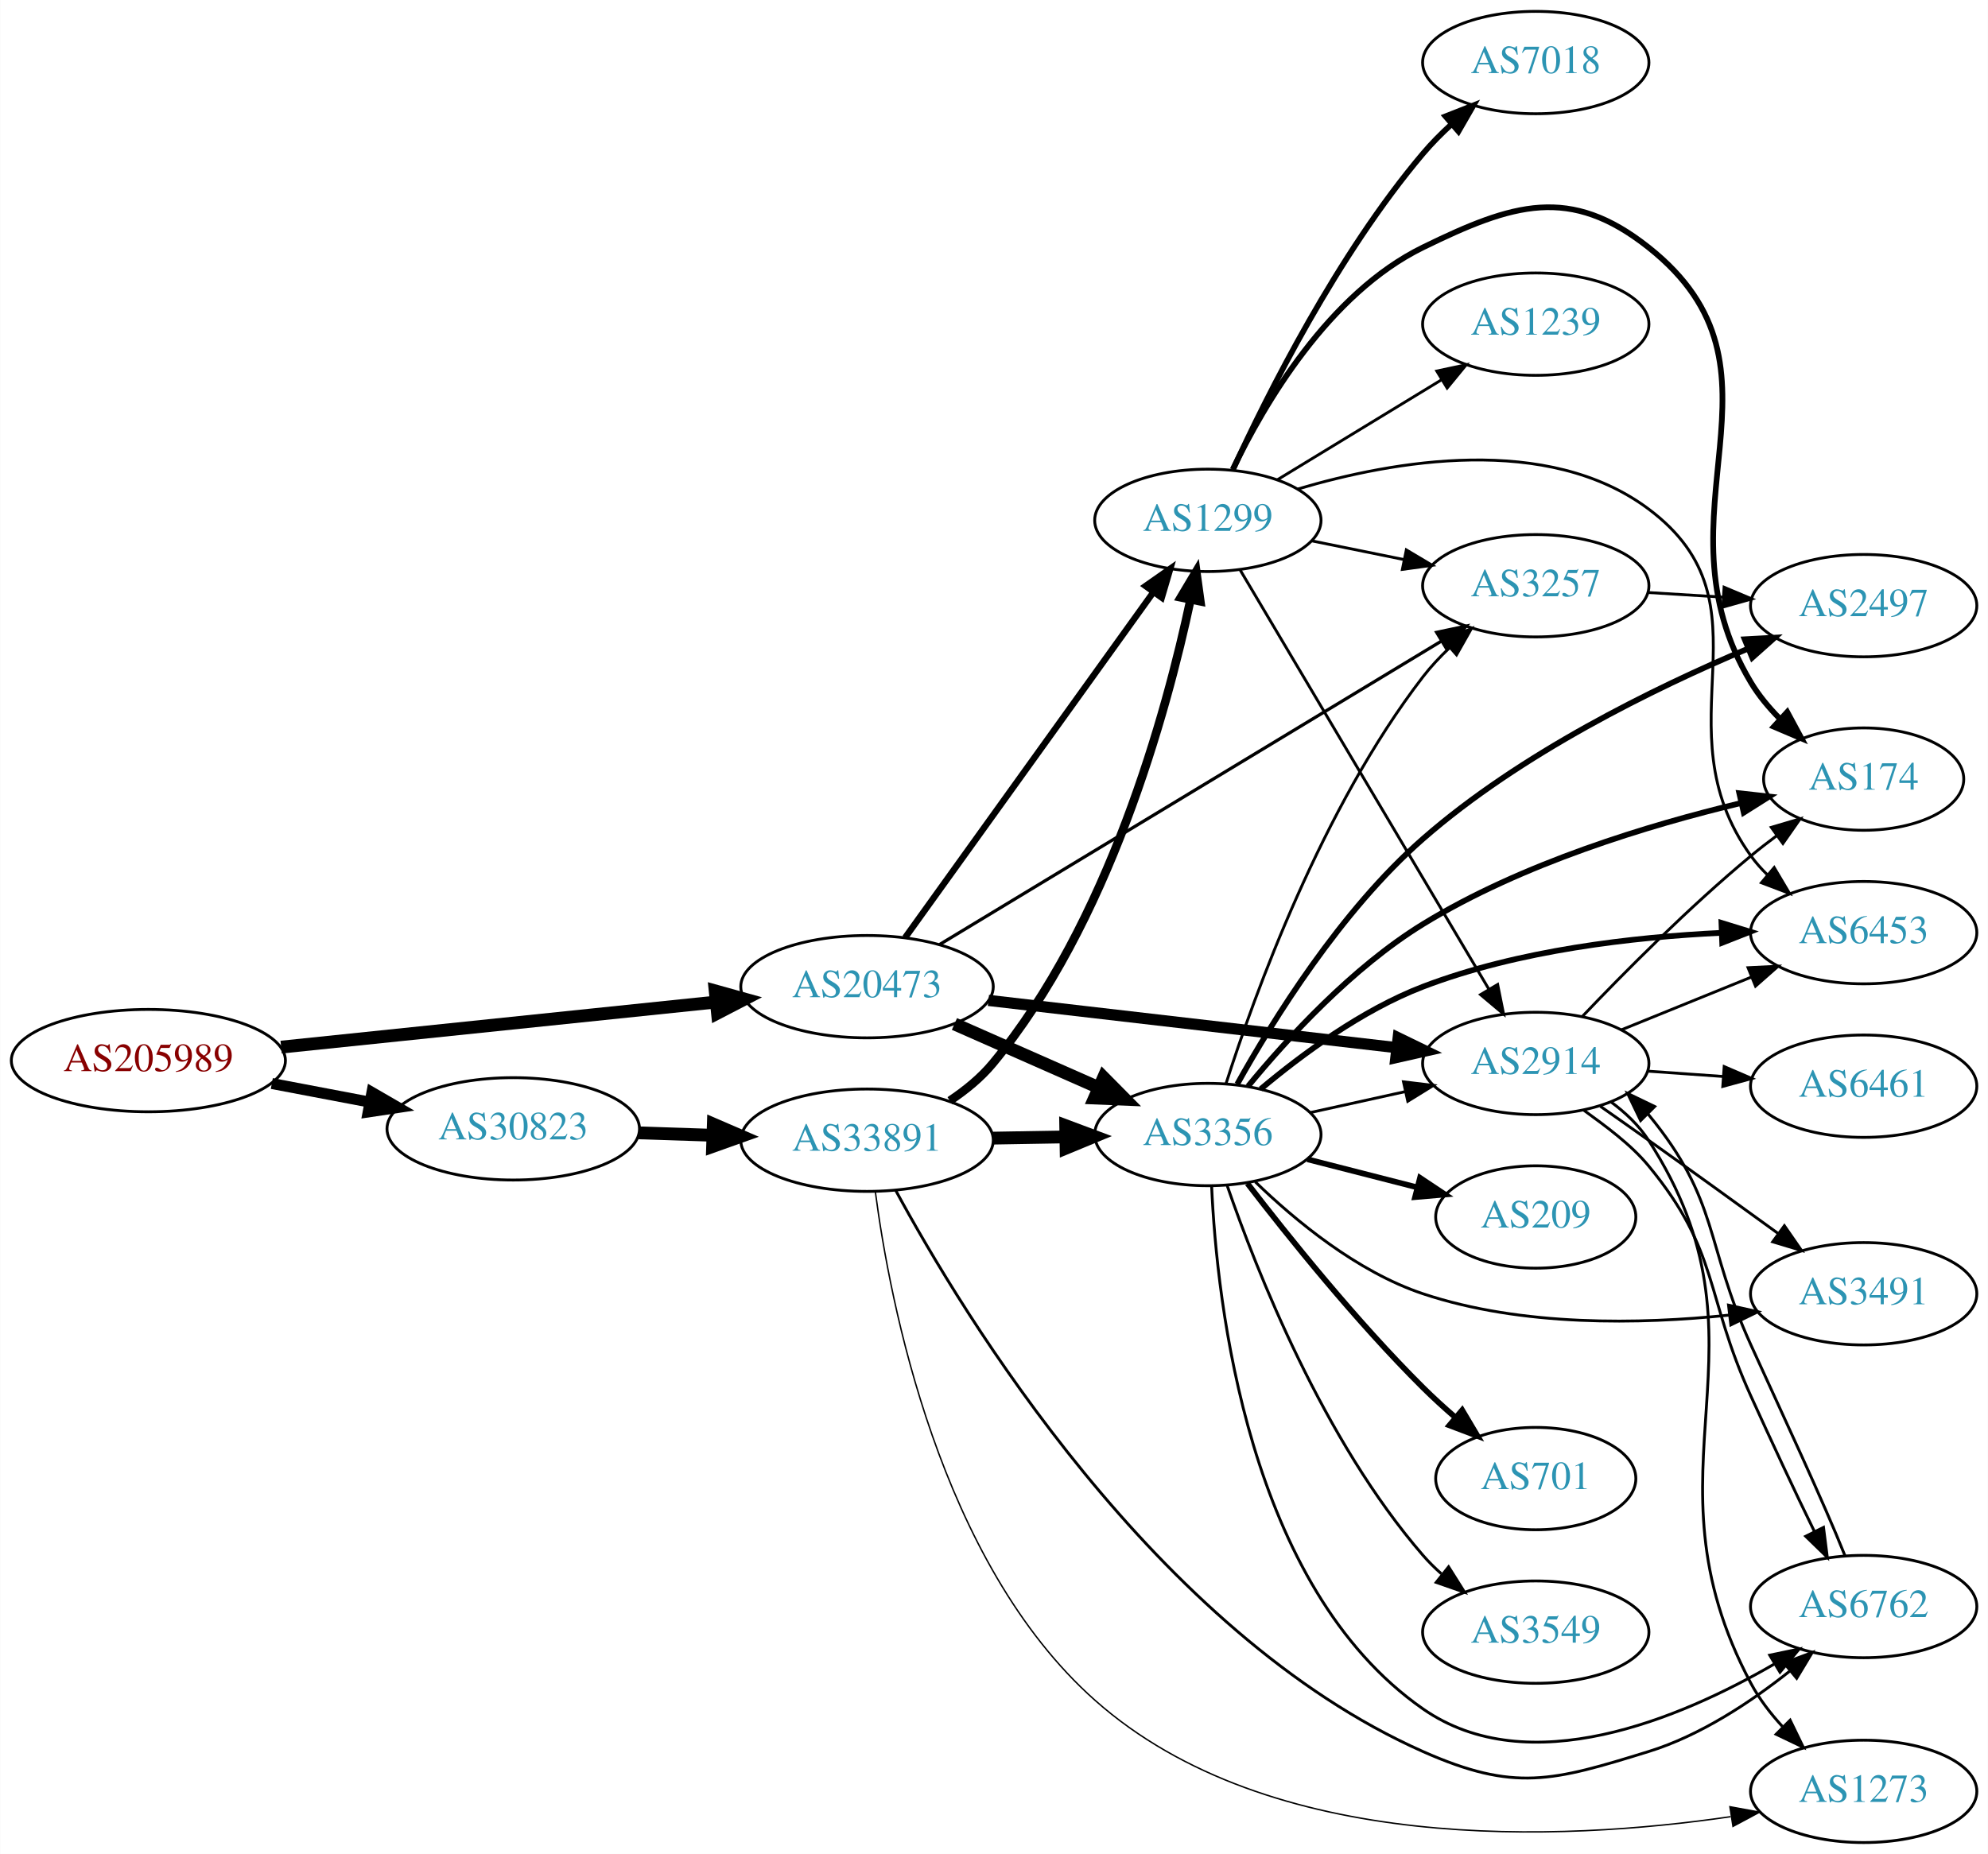
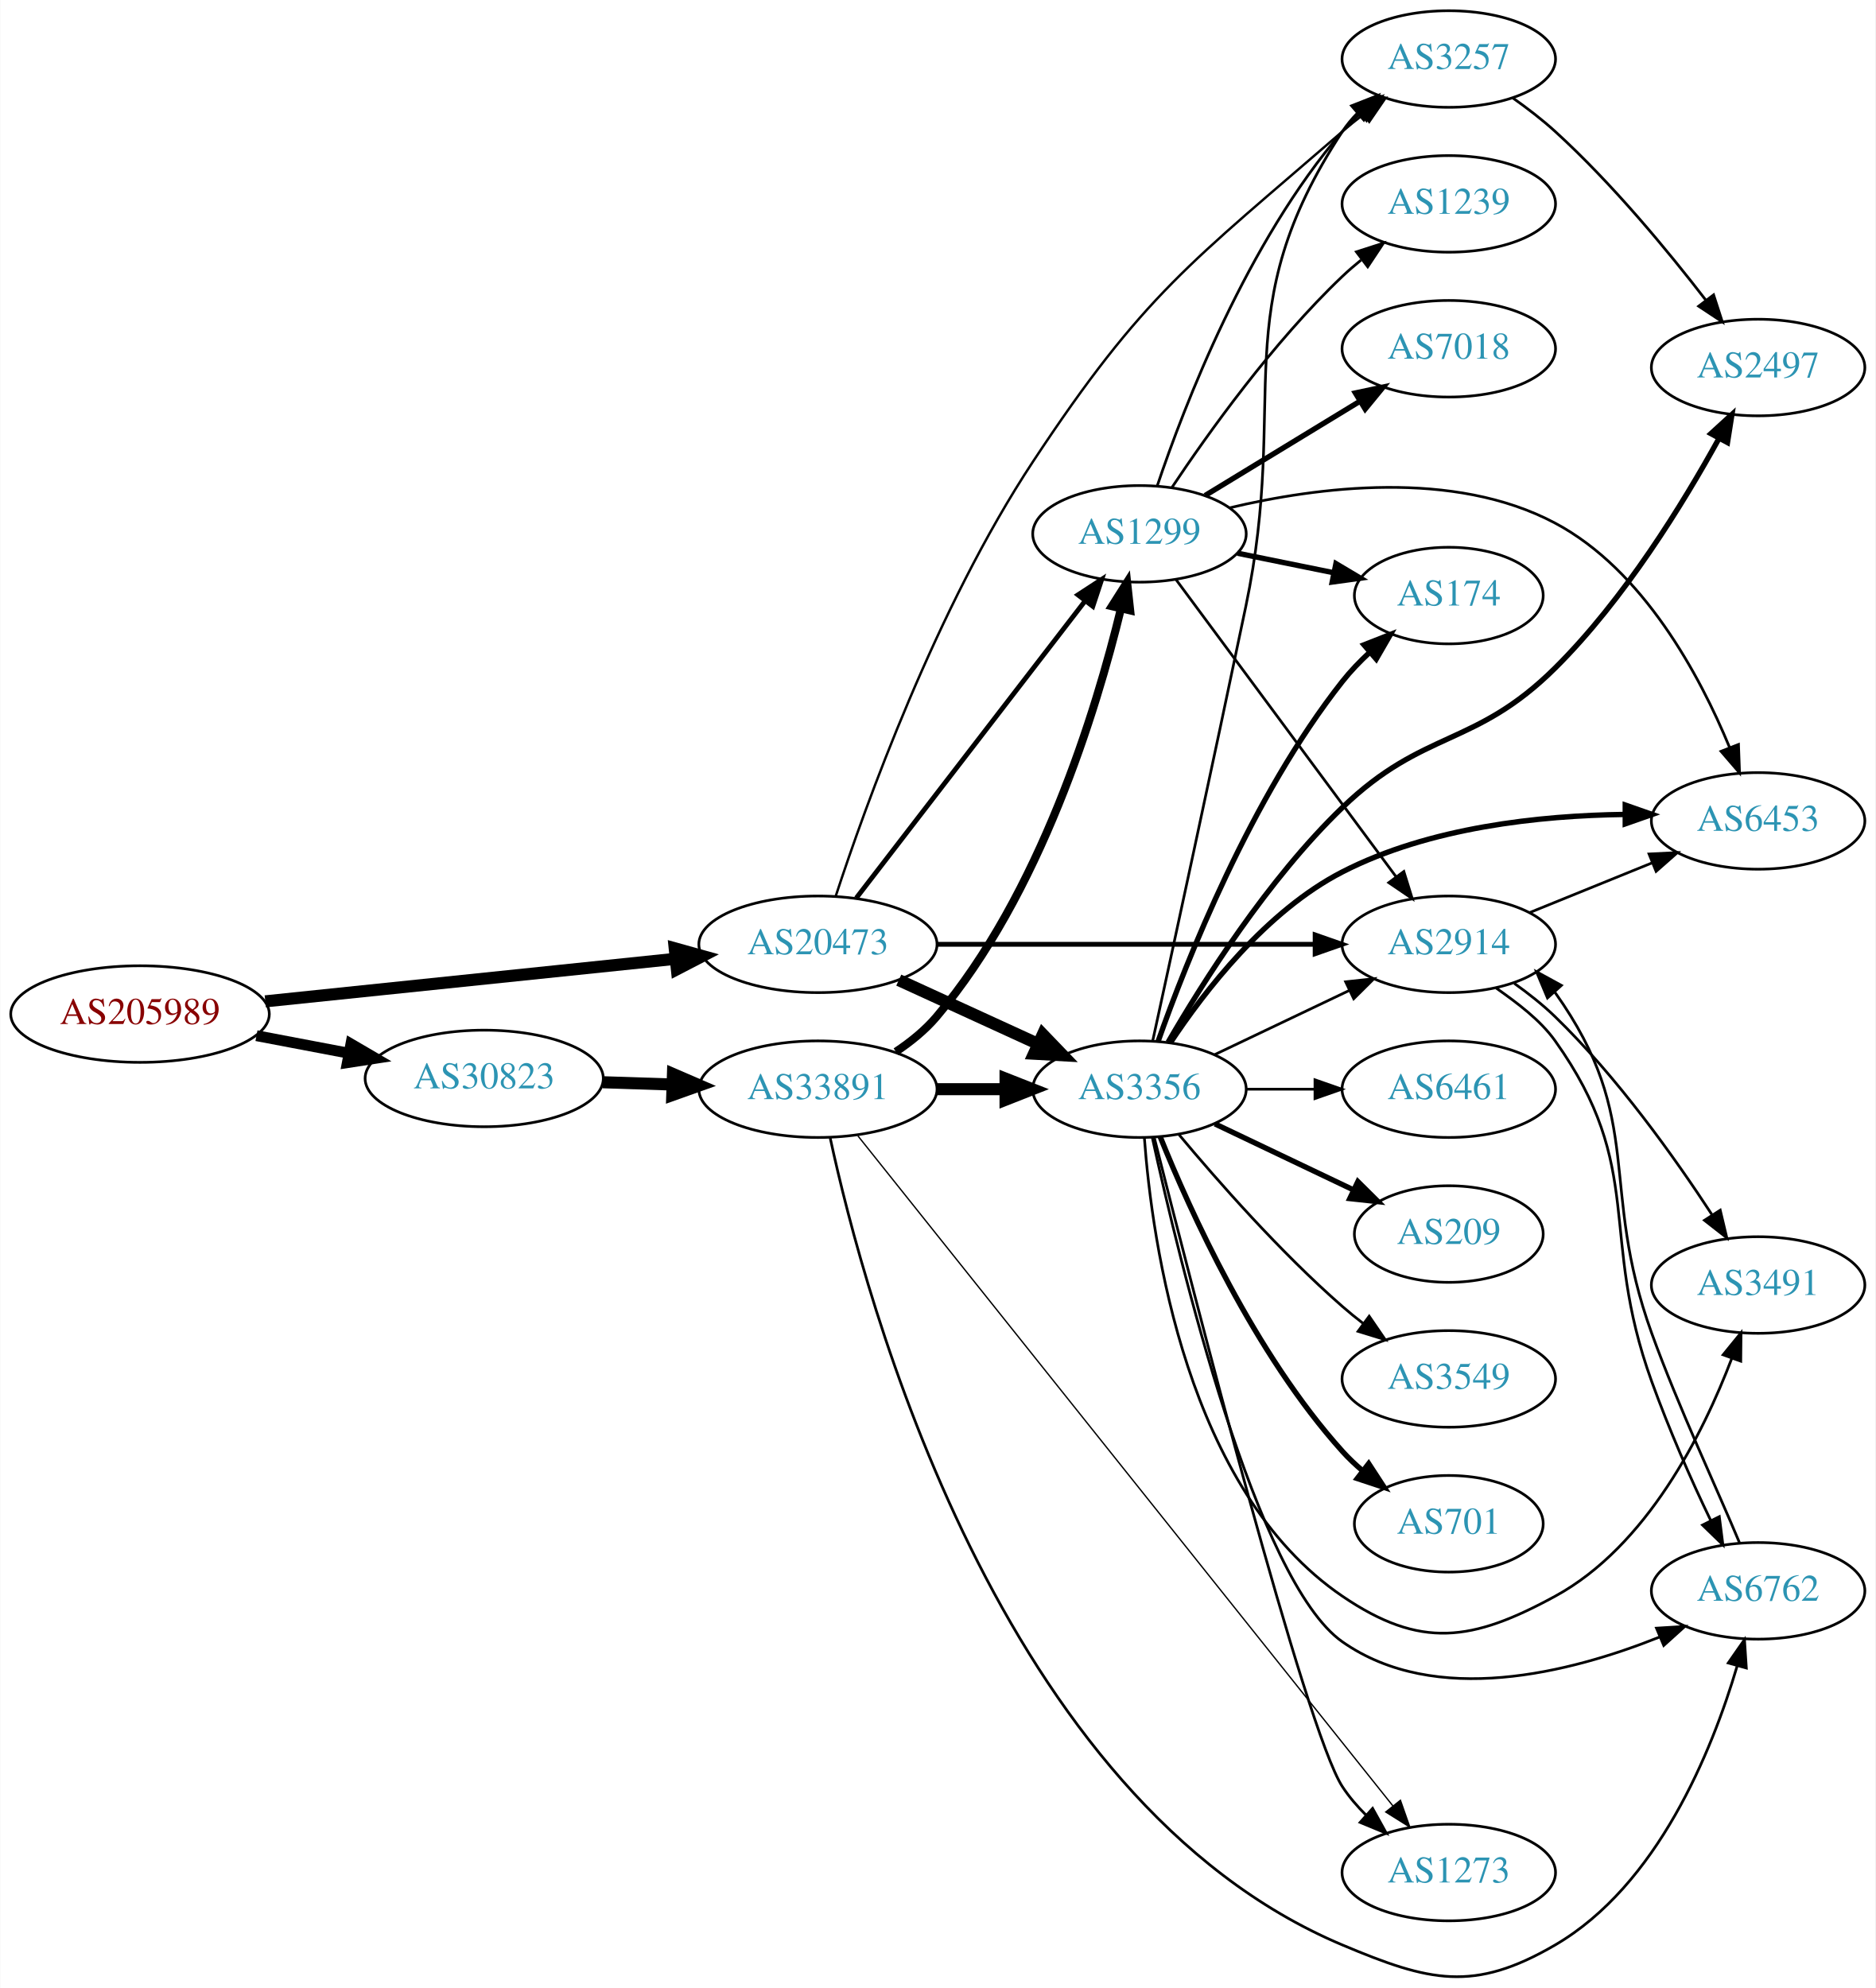
- <svg xmlns="http://www.w3.org/2000/svg" xmlns:xlink="http://www.w3.org/1999/xlink" width="699pt" height="652pt" viewBox="0.00 0.00 698.85 652.00">
-   <g id="graph0" class="graph" transform="scale(1 1) rotate(0) translate(4 648)">
-     <polygon fill="white" stroke="none" points="-4,4 -4,-648 694.855,-648 694.855,4 -4,4" />
+ <svg xmlns="http://www.w3.org/2000/svg" xmlns:xlink="http://www.w3.org/1999/xlink" width="699pt" height="741pt" viewBox="0.00 0.00 698.85 741.04">
+   <g id="graph0" class="graph" transform="scale(1 1) rotate(0) translate(4 737.042)">
+     <polygon fill="white" stroke="none" points="-4,4 -4,-737.042 694.855,-737.042 694.855,4 -4,4" />
    <g id="node1" class="node">
      <g id="a_node1">
        <a xlink:href="/asn/205989" xlink:title="AS205989 ~ RELAXT [AT]">
-           <ellipse fill="#ffffff" stroke="black" cx="48.096" cy="-275" rx="48.192" ry="18" />
-           <text text-anchor="middle" x="48.096" y="-271.3" font-family="Times,serif" font-size="14.00" fill="#880000">AS205989</text>
+           <ellipse fill="#ffffff" stroke="black" cx="48.096" cy="-359.042" rx="48.192" ry="18" />
+           <text text-anchor="middle" x="48.096" y="-355.342" font-family="Times,serif" font-size="14.00" fill="#880000">AS205989</text>
        </a>
      </g>
    </g>
    <g id="node2" class="node">
      <g id="a_node2">
        <a xlink:href="/asn/20473" xlink:title="AS20473 ~ Choopa, LLC [US]">
-           <ellipse fill="#ffffff" stroke="black" cx="300.78" cy="-301" rx="44.393" ry="18" />
-           <text text-anchor="middle" x="300.78" y="-297.3" font-family="Times,serif" font-size="14.00" fill="#2c94b3">AS20473</text>
+           <ellipse fill="#ffffff" stroke="black" cx="300.78" cy="-385.042" rx="44.393" ry="18" />
+           <text text-anchor="middle" x="300.78" y="-381.342" font-family="Times,serif" font-size="14.00" fill="#2c94b3">AS20473</text>
        </a>
      </g>
    </g>
    <g id="edge1" class="edge">
-       <path fill="none" stroke="black" stroke-width="4.5" d="M94.784,-279.739C137.888,-284.209 202.452,-290.906 247.572,-295.585" />
-       <polygon fill="black" stroke="black" stroke-width="4.5" points="247.389,-299.525 257.742,-296.64 248.202,-291.692 247.389,-299.525" />
+       <path fill="none" stroke="black" stroke-width="4.5" d="M94.784,-363.781C137.888,-368.251 202.452,-374.948 247.572,-379.627" />
+       <polygon fill="black" stroke="black" stroke-width="4.5" points="247.389,-383.567 257.742,-380.682 248.202,-375.734 247.389,-383.567" />
    </g>
    <g id="node3" class="node">
      <g id="a_node3">
        <a xlink:href="/asn/30823" xlink:title="AS30823 ~ combahton GmbH [DE]">
-           <ellipse fill="#ffffff" stroke="black" cx="176.388" cy="-251" rx="44.393" ry="18" />
-           <text text-anchor="middle" x="176.388" y="-247.3" font-family="Times,serif" font-size="14.00" fill="#2c94b3">AS30823</text>
+           <ellipse fill="#ffffff" stroke="black" cx="176.388" cy="-335.042" rx="44.393" ry="18" />
+           <text text-anchor="middle" x="176.388" y="-331.342" font-family="Times,serif" font-size="14.00" fill="#2c94b3">AS30823</text>
        </a>
      </g>
    </g>
    <g id="edge2" class="edge">
-       <path fill="none" stroke="black" stroke-width="3.857" d="M91.5,-266.942C102.585,-264.835 114.629,-262.546 126.041,-260.378" />
-       <polygon fill="black" stroke="black" stroke-width="3.857" points="126.696,-263.816 135.866,-258.51 125.389,-256.939 126.696,-263.816" />
+       <path fill="none" stroke="black" stroke-width="4.05" d="M91.5,-350.984C102.585,-348.877 114.629,-346.588 126.041,-344.42" />
+       <polygon fill="black" stroke="black" stroke-width="4.05" points="126.704,-347.901 135.866,-342.552 125.381,-340.938 126.704,-347.901" />
    </g>
    <g id="node4" class="node">
      <g id="a_node4">
-         <a xlink:href="/asn/2914" xlink:title="AS2914 ~ NTT America, Inc. [US]">
-           <ellipse fill="#ffffff" stroke="black" cx="535.915" cy="-274" rx="39.794" ry="18" />
-           <text text-anchor="middle" x="535.915" y="-270.3" font-family="Times,serif" font-size="14.00" fill="#2c94b3">AS2914</text>
+         <a xlink:href="/asn/1299" xlink:title="AS1299 ~ Telia Carrier [EU]">
+           <ellipse fill="#ffffff" stroke="black" cx="420.622" cy="-538.042" rx="39.794" ry="18" />
+           <text text-anchor="middle" x="420.622" y="-534.342" font-family="Times,serif" font-size="14.00" fill="#2c94b3">AS1299</text>
        </a>
      </g>
    </g>
    <g id="edge3" class="edge">
-       <path fill="none" stroke="black" stroke-width="3.938" d="M343.46,-296.173C383.751,-291.507 444.744,-284.443 487.015,-279.547" />
-       <polygon fill="black" stroke="black" stroke-width="3.938" points="487.536,-283.011 497.067,-278.383 486.731,-276.057 487.536,-283.011" />
+       <path fill="none" stroke="black" stroke-width="1.8" d="M315.069,-402.296C335.866,-429.298 376.208,-481.675 400.244,-512.883" />
+       <polygon fill="black" stroke="black" stroke-width="1.8" points="397.687,-515.298 406.562,-521.085 403.233,-511.027 397.687,-515.298" />
    </g>
    <g id="node5" class="node">
      <g id="a_node5">
-         <a xlink:href="/asn/3257" xlink:title="AS3257 ~ GTT [DE]">
-           <ellipse fill="#ffffff" stroke="black" cx="535.915" cy="-442" rx="39.794" ry="18" />
-           <text text-anchor="middle" x="535.915" y="-438.3" font-family="Times,serif" font-size="14.00" fill="#2c94b3">AS3257</text>
+         <a xlink:href="/asn/3356" xlink:title="AS3356 ~ Level 3 Parent, LLC [US]">
+           <ellipse fill="#ffffff" stroke="black" cx="420.622" cy="-331.042" rx="39.794" ry="18" />
+           <text text-anchor="middle" x="420.622" y="-327.342" font-family="Times,serif" font-size="14.00" fill="#2c94b3">AS3356</text>
        </a>
      </g>
    </g>
    <g id="edge4" class="edge">
-       <path fill="none" stroke="black" stroke-width="1.125" d="M326.289,-315.823C368.683,-341.463 455.678,-394.078 502.831,-422.595" />
-       <polygon fill="black" stroke="black" stroke-width="1.125" points="501.06,-425.615 511.428,-427.795 504.683,-419.625 501.06,-425.615" />
+       <path fill="none" stroke="black" stroke-width="4.5" d="M330.909,-371.694C346.521,-364.54 365.918,-355.651 382.59,-348.012" />
+       <polygon fill="black" stroke="black" stroke-width="4.5" points="384.592,-351.426 392.042,-343.68 381.311,-344.267 384.592,-351.426" />
    </g>
    <g id="node6" class="node">
      <g id="a_node6">
-         <a xlink:href="/asn/1299" xlink:title="AS1299 ~ Telia Carrier [EU]">
-           <ellipse fill="#ffffff" stroke="black" cx="420.622" cy="-465" rx="39.794" ry="18" />
-           <text text-anchor="middle" x="420.622" y="-461.3" font-family="Times,serif" font-size="14.00" fill="#2c94b3">AS1299</text>
+         <a xlink:href="/asn/3257" xlink:title="AS3257 ~ GTT [DE]">
+           <ellipse fill="#ffffff" stroke="black" cx="535.915" cy="-715.042" rx="39.794" ry="18" />
+           <text text-anchor="middle" x="535.915" y="-711.342" font-family="Times,serif" font-size="14.00" fill="#2c94b3">AS3257</text>
        </a>
      </g>
    </g>
    <g id="edge5" class="edge">
-       <path fill="none" stroke="black" stroke-width="2.25" d="M314.168,-318.241C334.998,-347.23 377.132,-405.866 401.361,-439.586" />
-       <polygon fill="black" stroke="black" stroke-width="2.25" points="398.722,-441.912 407.4,-447.99 404.407,-437.827 398.722,-441.912" />
+       <path fill="none" stroke="black" stroke-width="0.9" d="M307.38,-402.912C318.363,-436.445 344.846,-510.347 380.976,-565.042 422.274,-627.56 439.631,-638.988 496.269,-688.042 498.743,-690.185 501.388,-692.318 504.09,-694.391" />
+       <polygon fill="black" stroke="black" stroke-width="0.9" points="502.118,-697.286 512.25,-700.383 506.261,-691.643 502.118,-697.286" />
    </g>
    <g id="node7" class="node">
      <g id="a_node7">
-         <a xlink:href="/asn/3356" xlink:title="AS3356 ~ Level 3 Parent, LLC [US]">
-           <ellipse fill="#ffffff" stroke="black" cx="420.622" cy="-249" rx="39.794" ry="18" />
-           <text text-anchor="middle" x="420.622" y="-245.3" font-family="Times,serif" font-size="14.00" fill="#2c94b3">AS3356</text>
+         <a xlink:href="/asn/2914" xlink:title="AS2914 ~ NTT America, Inc. [US]">
+           <ellipse fill="#ffffff" stroke="black" cx="535.915" cy="-385.042" rx="39.794" ry="18" />
+           <text text-anchor="middle" x="535.915" y="-381.342" font-family="Times,serif" font-size="14.00" fill="#2c94b3">AS2914</text>
        </a>
      </g>
    </g>
    <g id="edge6" class="edge">
-       <path fill="none" stroke="black" stroke-width="4.5" d="M331.516,-287.878C346.906,-281.087 365.848,-272.729 382.221,-265.504" />
-       <polygon fill="black" stroke="black" stroke-width="4.5" points="383.958,-269.041 391.518,-261.402 380.779,-261.836 383.958,-269.041" />
+       <path fill="none" stroke="black" stroke-width="1.8" d="M345.084,-385.042C385.023,-385.042 444.258,-385.042 485.913,-385.042" />
+       <polygon fill="black" stroke="black" stroke-width="1.8" points="486.102,-388.542 496.102,-385.042 486.102,-381.542 486.102,-388.542" />
    </g>
    <g id="node20" class="node">
      <g id="a_node20">
        <a xlink:href="/asn/33891" xlink:title="AS33891 ~ CORE-BACKBONE GMBH GLOBAL NETWORK [DE]">
-           <ellipse fill="#ffffff" stroke="black" cx="300.78" cy="-247" rx="44.393" ry="18" />
-           <text text-anchor="middle" x="300.78" y="-243.3" font-family="Times,serif" font-size="14.00" fill="#2c94b3">AS33891</text>
-         </a>
-       </g>
-     </g>
-     <g id="edge30" class="edge">
-       <path fill="none" stroke="black" stroke-width="4.5" d="M220.538,-249.59C228.948,-249.315 237.856,-249.024 246.547,-248.74" />
-       <polygon fill="black" stroke="black" stroke-width="4.5" points="246.74,-252.673 256.606,-248.411 246.483,-244.802 246.74,-252.673" />
+           <ellipse fill="#ffffff" stroke="black" cx="300.78" cy="-331.042" rx="44.393" ry="18" />
+           <text text-anchor="middle" x="300.78" y="-327.342" font-family="Times,serif" font-size="14.00" fill="#2c94b3">AS33891</text>
+         </a>
+       </g>
+     </g>
+     <g id="edge29" class="edge">
+       <path fill="none" stroke="black" stroke-width="4.5" d="M220.538,-333.632C228.948,-333.357 237.856,-333.066 246.547,-332.782" />
+       <polygon fill="black" stroke="black" stroke-width="4.5" points="246.74,-336.715 256.606,-332.453 246.483,-328.844 246.74,-336.715" />
+     </g>
+     <g id="edge23" class="edge">
+       <path fill="none" stroke="black" d="M427.228,-555.879C437.295,-585.794 460.756,-646.84 496.269,-688.042 498.222,-690.309 500.406,-692.479 502.715,-694.533" />
+       <polygon fill="black" stroke="black" points="500.889,-697.553 510.891,-701.048 505.251,-692.079 500.889,-697.553" />
+     </g>
+     <g id="edge22" class="edge">
+       <path fill="none" stroke="black" d="M434.179,-521.084C454.085,-494.201 493,-441.648 516.203,-410.313" />
+       <polygon fill="black" stroke="black" points="519.164,-412.196 522.302,-402.076 513.538,-408.03 519.164,-412.196" />
+     </g>
+     <g id="node11" class="node">
+       <g id="a_node11">
+         <a xlink:href="/asn/6453" xlink:title="AS6453 ~ TATA COMMUNICATIONS (AMERICA) INC [US]">
+           <ellipse fill="#ffffff" stroke="black" cx="651.208" cy="-431.042" rx="39.794" ry="18" />
+           <text text-anchor="middle" x="651.208" y="-427.342" font-family="Times,serif" font-size="14.00" fill="#2c94b3">AS6453</text>
+         </a>
+       </g>
+     </g>
+     <g id="edge20" class="edge">
+       <path fill="none" stroke="black" d="M454.096,-547.718C486.796,-555.519 537.689,-562.213 575.562,-542.042 608.459,-524.521 629.447,-485.34 640.528,-458.545" />
+       <polygon fill="black" stroke="black" points="643.897,-459.541 644.294,-448.953 637.382,-456.982 643.897,-459.541" />
+     </g>
+     <g id="node12" class="node">
+       <g id="a_node12">
+         <a xlink:href="/asn/174" xlink:title="AS174 ~ Cogent Communications [US]">
+           <ellipse fill="#ffffff" stroke="black" cx="535.915" cy="-515.042" rx="35.194" ry="18" />
+           <text text-anchor="middle" x="535.915" y="-511.342" font-family="Times,serif" font-size="14.00" fill="#2c94b3">AS174</text>
+         </a>
+       </g>
+     </g>
+     <g id="edge19" class="edge">
+       <path fill="none" stroke="black" stroke-width="2" d="M457.158,-530.828C468.501,-528.525 481.162,-525.955 492.919,-523.568" />
+       <polygon fill="black" stroke="black" stroke-width="2" points="493.858,-526.949 502.962,-521.529 492.466,-520.089 493.858,-526.949" />
+     </g>
+     <g id="node18" class="node">
+       <g id="a_node18">
+         <a xlink:href="/asn/7018" xlink:title="AS7018 ~ AT&amp;T Services, Inc. [US]">
+           <ellipse fill="#ffffff" stroke="black" cx="535.915" cy="-607.042" rx="39.794" ry="18" />
+           <text text-anchor="middle" x="535.915" y="-603.342" font-family="Times,serif" font-size="14.00" fill="#2c94b3">AS7018</text>
+         </a>
+       </g>
+     </g>
+     <g id="edge21" class="edge">
+       <path fill="none" stroke="black" stroke-width="2" d="M445.097,-552.339C461.806,-562.516 484.462,-576.314 502.838,-587.506" />
+       <polygon fill="black" stroke="black" stroke-width="2" points="501.11,-590.551 511.471,-592.763 504.751,-584.573 501.11,-590.551" />
+     </g>
+     <g id="node19" class="node">
+       <g id="a_node19">
+         <a xlink:href="/asn/1239" xlink:title="AS1239 ~ Sprint [US]">
+           <ellipse fill="#ffffff" stroke="black" cx="535.915" cy="-661.042" rx="39.794" ry="18" />
+           <text text-anchor="middle" x="535.915" y="-657.342" font-family="Times,serif" font-size="14.00" fill="#2c94b3">AS1239</text>
+         </a>
+       </g>
+     </g>
+     <g id="edge24" class="edge">
+       <path fill="none" stroke="black" d="M432.664,-555.253C446.157,-575.5 470.403,-609.465 496.269,-634.042 498.438,-636.103 500.776,-638.127 503.19,-640.081" />
+       <polygon fill="black" stroke="black" points="501.472,-643.169 511.558,-646.412 505.696,-637.587 501.472,-643.169" />
+     </g>
+     <g id="edge16" class="edge">
+       <path fill="none" stroke="black" d="M425.526,-348.912C432.573,-381.24 447.843,-451.599 460.269,-511.042 476.695,-589.621 452.22,-620.929 496.269,-688.042 497.869,-690.48 499.772,-692.762 501.863,-694.884" />
+       <polygon fill="black" stroke="black" points="499.664,-697.61 509.527,-701.481 504.231,-692.305 499.664,-697.61" />
+     </g>
+     <g id="edge17" class="edge">
+       <path fill="none" stroke="black" d="M448.759,-343.976C463.753,-351.123 482.574,-360.094 498.797,-367.827" />
+       <polygon fill="black" stroke="black" points="497.467,-371.07 508,-372.213 500.479,-364.751 497.467,-371.07" />
    </g>
    <g id="node8" class="node">
      <g id="a_node8">
        <a xlink:href="/asn/6461" xlink:title="AS6461 ~ Zayo Bandwidth [US]">
-           <ellipse fill="#ffffff" stroke="black" cx="651.208" cy="-266" rx="39.794" ry="18" />
-           <text text-anchor="middle" x="651.208" y="-262.3" font-family="Times,serif" font-size="14.00" fill="#2c94b3">AS6461</text>
+           <ellipse fill="#ffffff" stroke="black" cx="535.915" cy="-331.042" rx="39.794" ry="18" />
+           <text text-anchor="middle" x="535.915" y="-327.342" font-family="Times,serif" font-size="14.00" fill="#2c94b3">AS6461</text>
        </a>
      </g>
    </g>
    <g id="edge7" class="edge">
-       <path fill="none" stroke="black" d="M575.271,-271.292C583.761,-270.692 592.864,-270.049 601.698,-269.425" />
-       <polygon fill="black" stroke="black" points="602.163,-272.901 611.892,-268.706 601.67,-265.919 602.163,-272.901" />
+       <path fill="none" stroke="black" d="M460.294,-331.042C468.497,-331.042 477.261,-331.042 485.794,-331.042" />
+       <polygon fill="black" stroke="black" points="486.033,-334.542 496.033,-331.042 486.033,-327.542 486.033,-334.542" />
    </g>
    <g id="node9" class="node">
      <g id="a_node9">
-         <a xlink:href="/asn/6453" xlink:title="AS6453 ~ TATA COMMUNICATIONS (AMERICA) INC [US]">
-           <ellipse fill="#ffffff" stroke="black" cx="651.208" cy="-320" rx="39.794" ry="18" />
-           <text text-anchor="middle" x="651.208" y="-316.3" font-family="Times,serif" font-size="14.00" fill="#2c94b3">AS6453</text>
+         <a xlink:href="/asn/209" xlink:title="AS209 ~ CenturyLink Communications, LLC [US]">
+           <ellipse fill="#ffffff" stroke="black" cx="535.915" cy="-277.042" rx="35.194" ry="18" />
+           <text text-anchor="middle" x="535.915" y="-273.342" font-family="Times,serif" font-size="14.00" fill="#2c94b3">AS209</text>
        </a>
      </g>
    </g>
    <g id="edge8" class="edge">
-       <path fill="none" stroke="black" d="M566.091,-285.846C579.967,-291.48 596.744,-298.292 611.653,-304.346" />
-       <polygon fill="black" stroke="black" points="610.549,-307.675 621.131,-308.194 613.183,-301.189 610.549,-307.675" />
+       <path fill="none" stroke="black" stroke-width="2" d="M448.759,-318.108C464.19,-310.752 483.676,-301.465 500.211,-293.583" />
+       <polygon fill="black" stroke="black" stroke-width="2" points="502.032,-296.593 509.553,-289.131 499.02,-290.274 502.032,-296.593" />
    </g>
    <g id="node10" class="node">
      <g id="a_node10">
-         <a xlink:href="/asn/3491" xlink:title="AS3491 ~ PCCW Global, Inc. [US]">
-           <ellipse fill="#ffffff" stroke="black" cx="651.208" cy="-193" rx="39.794" ry="18" />
-           <text text-anchor="middle" x="651.208" y="-189.3" font-family="Times,serif" font-size="14.00" fill="#2c94b3">AS3491</text>
+         <a xlink:href="/asn/3549" xlink:title="AS3549 ~ Level 3 Parent, LLC [US]">
+           <ellipse fill="#ffffff" stroke="black" cx="535.915" cy="-223.042" rx="39.794" ry="18" />
+           <text text-anchor="middle" x="535.915" y="-219.342" font-family="Times,serif" font-size="14.00" fill="#2c94b3">AS3549</text>
        </a>
      </g>
    </g>
    <g id="edge9" class="edge">
-       <path fill="none" stroke="black" d="M558.626,-258.926C564.161,-255.057 570.092,-250.889 575.562,-247 590.675,-236.255 607.41,-224.167 621.197,-214.156" />
-       <polygon fill="black" stroke="black" points="623.329,-216.933 629.36,-208.222 619.213,-211.271 623.329,-216.933" />
-     </g>
-     <g id="node11" class="node">
-       <g id="a_node11">
-         <a xlink:href="/asn/174" xlink:title="AS174 ~ Cogent Communications [US]">
-           <ellipse fill="#ffffff" stroke="black" cx="651.208" cy="-374" rx="35.194" ry="18" />
-           <text text-anchor="middle" x="651.208" y="-370.3" font-family="Times,serif" font-size="14.00" fill="#2c94b3">AS174</text>
-         </a>
-       </g>
+       <path fill="none" stroke="black" d="M435.252,-314.225C449.535,-297.113 473.081,-270.297 496.269,-250.042 498.734,-247.888 501.373,-245.748 504.07,-243.67" />
+       <polygon fill="black" stroke="black" points="506.244,-246.417 512.225,-237.672 502.095,-240.778 506.244,-246.417" />
    </g>
    <g id="edge10" class="edge">
-       <path fill="none" stroke="black" d="M552.221,-290.455C566.833,-305.796 589.79,-328.956 611.562,-347 614.441,-349.386 617.523,-351.78 620.645,-354.104" />
-       <polygon fill="black" stroke="black" points="618.725,-357.035 628.885,-360.036 622.814,-351.353 618.725,-357.035" />
-     </g>
-     <g id="node12" class="node">
-       <g id="a_node12">
-         <a xlink:href="/asn/1273" xlink:title="AS1273 ~ Vodafone Group PLC [EU]">
-           <ellipse fill="#ffffff" stroke="black" cx="651.208" cy="-18" rx="39.794" ry="18" />
-           <text text-anchor="middle" x="651.208" y="-14.3" font-family="Times,serif" font-size="14.00" fill="#2c94b3">AS1273</text>
-         </a>
-       </g>
+       <path fill="none" stroke="black" stroke-width="2" d="M432.115,-348.314C444.751,-367.427 467.861,-397.451 496.269,-412.042 528.657,-428.678 569.777,-433.041 601.369,-433.454" />
+       <polygon fill="black" stroke="black" stroke-width="2" points="601.691,-436.954 611.692,-433.455 601.692,-429.954 601.691,-436.954" />
    </g>
    <g id="edge11" class="edge">
-       <path fill="none" stroke="black" d="M562.359,-260.475C567.408,-256.727 572.186,-252.225 575.562,-247 622.441,-174.444 570.902,-132.216 611.562,-56 614.456,-50.575 618.39,-45.444 622.646,-40.81" />
-       <polygon fill="black" stroke="black" points="625.358,-43.048 629.983,-33.516 620.423,-38.084 625.358,-43.048" />
+       <path fill="none" stroke="black" stroke-width="2" d="M427.547,-348.809C438.085,-378.668 462.222,-439.877 496.269,-483.042 499.28,-486.859 502.815,-490.533 506.502,-493.945" />
+       <polygon fill="black" stroke="black" stroke-width="2" points="504.303,-496.67 514.166,-500.541 508.87,-491.365 504.303,-496.67" />
    </g>
    <g id="node13" class="node">
      <g id="a_node13">
+         <a xlink:href="/asn/2497" xlink:title="AS2497 ~ Internet Initiative Japan Inc. [JP]">
+           <ellipse fill="#ffffff" stroke="black" cx="651.208" cy="-600.042" rx="39.794" ry="18" />
+           <text text-anchor="middle" x="651.208" y="-596.342" font-family="Times,serif" font-size="14.00" fill="#2c94b3">AS2497</text>
+         </a>
+       </g>
+     </g>
+     <g id="edge12" class="edge">
+       <path fill="none" stroke="black" stroke-width="2" d="M431.285,-348.532C444.107,-370.685 468.399,-409.2 496.269,-436.042 526.623,-465.277 545.651,-458.353 575.562,-488.042 601.33,-513.619 623.316,-549.406 636.619,-573.588" />
+       <polygon fill="black" stroke="black" stroke-width="2" points="633.624,-575.408 641.447,-582.553 639.787,-572.089 633.624,-575.408" />
+     </g>
+     <g id="node14" class="node">
+       <g id="a_node14">
+         <a xlink:href="/asn/701" xlink:title="AS701 ~ UUNET [US]">
+           <ellipse fill="#ffffff" stroke="black" cx="535.915" cy="-169.042" rx="35.194" ry="18" />
+           <text text-anchor="middle" x="535.915" y="-165.342" font-family="Times,serif" font-size="14.00" fill="#2c94b3">AS701</text>
+         </a>
+       </g>
+     </g>
+     <g id="edge13" class="edge">
+       <path fill="none" stroke="black" stroke-width="2" d="M428.37,-313.255C439.421,-285.799 463.474,-232.464 496.269,-196.042 498.584,-193.47 501.189,-191.012 503.925,-188.699" />
+       <polygon fill="black" stroke="black" stroke-width="2" points="506.063,-191.47 511.848,-182.594 501.79,-185.925 506.063,-191.47" />
+     </g>
+     <g id="node15" class="node">
+       <g id="a_node15">
+         <a xlink:href="/asn/1273" xlink:title="AS1273 ~ Vodafone Group PLC [EU]">
+           <ellipse fill="#ffffff" stroke="black" cx="535.915" cy="-39.042" rx="39.794" ry="18" />
+           <text text-anchor="middle" x="535.915" y="-35.342" font-family="Times,serif" font-size="14.00" fill="#2c94b3">AS1273</text>
+         </a>
+       </g>
+     </g>
+     <g id="edge14" class="edge">
+       <path fill="none" stroke="black" d="M426.172,-312.88C440.193,-257.285 482.609,-91.919 496.269,-71.042 498.75,-67.249 501.82,-63.676 505.135,-60.391" />
+       <polygon fill="black" stroke="black" points="507.522,-62.951 512.654,-53.682 502.862,-57.728 507.522,-62.951" />
+     </g>
+     <g id="node16" class="node">
+       <g id="a_node16">
        <a xlink:href="/asn/6762" xlink:title="AS6762 ~ TELECOM ITALIA SPARKLE S.p.A. [IT]">
-           <ellipse fill="#ffffff" stroke="black" cx="651.208" cy="-83" rx="39.794" ry="18" />
-           <text text-anchor="middle" x="651.208" y="-79.3" font-family="Times,serif" font-size="14.00" fill="#2c94b3">AS6762</text>
-         </a>
-       </g>
-     </g>
-     <g id="edge12" class="edge">
-       <path fill="none" stroke="black" d="M552.757,-257.579C560.431,-251.984 569.313,-245.577 575.562,-238 600.626,-207.606 595.247,-192.858 611.562,-157 618.782,-141.13 626.91,-123.623 633.842,-109.502" />
-       <polygon fill="black" stroke="black" points="637.087,-110.839 638.425,-100.328 630.825,-107.71 637.087,-110.839" />
+           <ellipse fill="#ffffff" stroke="black" cx="651.208" cy="-144.042" rx="39.794" ry="18" />
+           <text text-anchor="middle" x="651.208" y="-140.342" font-family="Times,serif" font-size="14.00" fill="#2c94b3">AS6762</text>
+         </a>
+       </g>
+     </g>
+     <g id="edge15" class="edge">
+       <path fill="none" stroke="black" d="M425.381,-313.111C435.403,-267.219 464.19,-147.538 496.269,-125.042 530.884,-100.768 580.941,-113.414 614.48,-126.825" />
+       <polygon fill="black" stroke="black" points="613.323,-130.136 623.898,-130.784 616.036,-123.683 613.323,-130.136" />
    </g>
    <g id="node17" class="node">
      <g id="a_node17">
-         <a xlink:href="/asn/2497" xlink:title="AS2497 ~ Internet Initiative Japan Inc. [JP]">
-           <ellipse fill="#ffffff" stroke="black" cx="651.208" cy="-435" rx="39.794" ry="18" />
-           <text text-anchor="middle" x="651.208" y="-431.3" font-family="Times,serif" font-size="14.00" fill="#2c94b3">AS2497</text>
-         </a>
-       </g>
-     </g>
-     <g id="edge29" class="edge">
-       <path fill="none" stroke="black" d="M575.271,-439.63C583.761,-439.106 592.864,-438.543 601.698,-437.997" />
-       <polygon fill="black" stroke="black" points="602.127,-441.478 611.892,-437.367 601.695,-434.491 602.127,-441.478" />
-     </g>
-     <g id="edge17" class="edge">
-       <path fill="none" stroke="black" d="M431.876,-447.713C451.794,-414.133 495.823,-339.906 519.36,-300.224" />
-       <polygon fill="black" stroke="black" points="522.512,-301.772 524.603,-291.385 516.491,-298.201 522.512,-301.772" />
+         <a xlink:href="/asn/3491" xlink:title="AS3491 ~ PCCW Global, Inc. [US]">
+           <ellipse fill="#ffffff" stroke="black" cx="651.208" cy="-258.042" rx="39.794" ry="18" />
+           <text text-anchor="middle" x="651.208" y="-254.342" font-family="Times,serif" font-size="14.00" fill="#2c94b3">AS3491</text>
+         </a>
+       </g>
    </g>
    <g id="edge18" class="edge">
-       <path fill="none" stroke="black" d="M457.158,-457.786C467.387,-455.709 478.687,-453.415 489.43,-451.234" />
-       <polygon fill="black" stroke="black" points="490.402,-454.608 499.506,-449.189 489.009,-447.748 490.402,-454.608" />
-     </g>
-     <g id="edge14" class="edge">
-       <path fill="none" stroke="black" d="M452.144,-475.988C485.842,-486.001 540.016,-495.572 575.562,-469 620.842,-435.151 578.532,-392.881 611.562,-347 613.265,-344.634 615.243,-342.403 617.386,-340.316" />
-       <polygon fill="black" stroke="black" points="619.748,-342.902 625.148,-333.787 615.242,-337.546 619.748,-342.902" />
-     </g>
-     <g id="edge15" class="edge">
-       <path fill="none" stroke="black" stroke-width="2" d="M429.345,-482.875C440.384,-505.866 463.08,-544.765 496.269,-561 527.926,-576.485 547.936,-582.88 575.562,-561 630.324,-517.628 575.635,-467.91 611.562,-408 614.306,-403.423 617.874,-399.131 621.73,-395.241" />
-       <polygon fill="black" stroke="black" stroke-width="2" points="624.33,-397.607 629.363,-388.284 619.614,-392.433 624.33,-397.607" />
-     </g>
-     <g id="node14" class="node">
-       <g id="a_node14">
-         <a xlink:href="/asn/7018" xlink:title="AS7018 ~ AT&amp;T Services, Inc. [US]">
-           <ellipse fill="#ffffff" stroke="black" cx="535.915" cy="-626" rx="39.794" ry="18" />
-           <text text-anchor="middle" x="535.915" y="-622.3" font-family="Times,serif" font-size="14.00" fill="#2c94b3">AS7018</text>
-         </a>
-       </g>
-     </g>
-     <g id="edge13" class="edge">
-       <path fill="none" stroke="black" stroke-width="2" d="M429.502,-482.954C441.51,-509.107 466.197,-558.434 496.269,-594 499.26,-597.538 502.677,-600.987 506.213,-604.232" />
-       <polygon fill="black" stroke="black" stroke-width="2" points="504.165,-607.087 514.026,-610.963 508.734,-601.784 504.165,-607.087" />
-     </g>
-     <g id="node15" class="node">
-       <g id="a_node15">
-         <a xlink:href="/asn/1239" xlink:title="AS1239 ~ Sprint [US]">
-           <ellipse fill="#ffffff" stroke="black" cx="535.915" cy="-534" rx="39.794" ry="18" />
-           <text text-anchor="middle" x="535.915" y="-530.3" font-family="Times,serif" font-size="14.00" fill="#2c94b3">AS1239</text>
-         </a>
-       </g>
-     </g>
-     <g id="edge16" class="edge">
-       <path fill="none" stroke="black" d="M445.097,-479.297C461.806,-489.474 484.462,-503.272 502.838,-514.464" />
-       <polygon fill="black" stroke="black" points="501.11,-517.509 511.471,-519.721 504.751,-511.531 501.11,-517.509" />
+       <path fill="none" stroke="black" d="M422.443,-312.978C425.313,-273.831 438.22,-181.528 496.269,-142.042 525.408,-122.221 544.626,-125.162 575.562,-142.042 609.825,-160.738 630.717,-202.647 641.375,-230.633" />
+       <polygon fill="black" stroke="black" points="638.158,-232.027 644.845,-240.245 644.742,-229.651 638.158,-232.027" />
+     </g>
+     <g id="edge28" class="edge">
+       <path fill="none" stroke="black" d="M559.733,-700.555C565.13,-696.74 570.72,-692.45 575.562,-688.042 596.758,-668.743 617.58,-643.527 631.824,-625.036" />
+       <polygon fill="black" stroke="black" points="634.621,-627.14 637.883,-617.059 629.047,-622.905 634.621,-627.14" />
+     </g>
+     <g id="edge25" class="edge">
+       <path fill="none" stroke="black" d="M566.091,-396.888C579.967,-402.522 596.744,-409.334 611.653,-415.388" />
+       <polygon fill="black" stroke="black" points="610.549,-418.717 621.131,-419.236 613.183,-412.231 610.549,-418.717" />
+     </g>
+     <g id="edge27" class="edge">
+       <path fill="none" stroke="black" d="M553.616,-368.704C561.313,-363.261 569.961,-356.91 575.562,-349.042 609.583,-301.245 591.603,-277.211 611.562,-222.042 617.927,-204.448 626.219,-185.403 633.49,-170.407" />
+       <polygon fill="black" stroke="black" points="636.755,-171.705 638.09,-161.194 630.492,-168.578 636.755,-171.705" />
    </g>
    <g id="edge26" class="edge">
-       <path fill="none" stroke="black" d="M456.538,-256.705C467.091,-259.033 478.83,-261.624 489.942,-264.076" />
-       <polygon fill="black" stroke="black" points="489.4,-267.54 499.919,-266.278 490.909,-260.705 489.4,-267.54" />
-     </g>
-     <g id="edge28" class="edge">
-       <path fill="none" stroke="black" d="M426.98,-266.834C436.975,-298.105 460.72,-363.88 496.269,-410 499.036,-413.59 502.274,-417.042 505.679,-420.265" />
-       <polygon fill="black" stroke="black" points="503.448,-422.963 513.277,-426.917 508.058,-417.697 503.448,-422.963" />
-     </g>
-     <g id="edge23" class="edge">
-       <path fill="none" stroke="black" stroke-width="2" d="M439.196,-264.985C453.483,-277.002 474.734,-292.756 496.269,-301 529.821,-313.845 570.213,-318.462 601.202,-319.938" />
-       <polygon fill="black" stroke="black" stroke-width="2" points="601.2,-323.441 611.327,-320.326 601.468,-316.446 601.2,-323.441" />
-     </g>
-     <g id="edge27" class="edge">
-       <path fill="none" stroke="black" d="M437.282,-232.371C451.261,-218.83 473.061,-200.737 496.269,-193 531.006,-181.418 572.655,-182.234 603.867,-185.494" />
-       <polygon fill="black" stroke="black" points="603.689,-188.997 614.027,-186.679 604.5,-182.044 603.689,-188.997" />
-     </g>
-     <g id="edge25" class="edge">
-       <path fill="none" stroke="black" stroke-width="2" d="M434.743,-265.971C448.447,-282.639 471.385,-307.727 496.269,-323 531.02,-344.329 575.719,-357.848 607.989,-365.567" />
-       <polygon fill="black" stroke="black" stroke-width="2" points="607.471,-369.039 618.002,-367.872 609.042,-362.217 607.471,-369.039" />
-     </g>
-     <g id="edge19" class="edge">
-       <path fill="none" stroke="black" d="M421.94,-230.982C423.755,-189.983 434.605,-89.952 496.269,-47 533.427,-21.117 586.63,-43.55 619.762,-62.771" />
-       <polygon fill="black" stroke="black" points="618.173,-65.9 628.545,-68.064 621.787,-59.905 618.173,-65.9" />
-     </g>
-     <g id="node16" class="node">
-       <g id="a_node16">
-         <a xlink:href="/asn/701" xlink:title="AS701 ~ UUNET [US]">
-           <ellipse fill="#ffffff" stroke="black" cx="535.915" cy="-128" rx="35.194" ry="18" />
-           <text text-anchor="middle" x="535.915" y="-124.3" font-family="Times,serif" font-size="14.00" fill="#2c94b3">AS701</text>
-         </a>
-       </g>
-     </g>
-     <g id="edge20" class="edge">
-       <path fill="none" stroke="black" stroke-width="2" d="M434.525,-231.811C448.772,-213.281 472.809,-183.312 496.269,-160 499.791,-156.5 503.66,-152.972 507.548,-149.603" />
-       <polygon fill="black" stroke="black" stroke-width="2" points="510.042,-152.079 515.448,-142.967 505.54,-146.719 510.042,-152.079" />
-     </g>
-     <g id="edge21" class="edge">
-       <path fill="none" stroke="black" stroke-width="2" d="M430.949,-266.723C443.416,-289.087 467.333,-327.68 496.269,-353 530.491,-382.946 577.537,-405.976 610.584,-419.9" />
-       <polygon fill="black" stroke="black" stroke-width="2" points="609.357,-423.179 619.936,-423.754 612.025,-416.707 609.357,-423.179" />
-     </g>
-     <g id="node18" class="node">
-       <g id="a_node18">
-         <a xlink:href="/asn/3549" xlink:title="AS3549 ~ Level 3 Parent, LLC [US]">
-           <ellipse fill="#ffffff" stroke="black" cx="535.915" cy="-74" rx="39.794" ry="18" />
-           <text text-anchor="middle" x="535.915" y="-70.3" font-family="Times,serif" font-size="14.00" fill="#2c94b3">AS3549</text>
-         </a>
-       </g>
-     </g>
-     <g id="edge22" class="edge">
-       <path fill="none" stroke="black" d="M427.451,-230.928C437.693,-201.249 461.214,-141.45 496.269,-101 498.229,-98.739 500.417,-96.572 502.729,-94.52" />
-       <polygon fill="black" stroke="black" points="505.264,-96.976 510.91,-88.01 500.905,-91.498 505.264,-96.976" />
-     </g>
-     <g id="node19" class="node">
-       <g id="a_node19">
-         <a xlink:href="/asn/209" xlink:title="AS209 ~ CenturyLink Communications, LLC [US]">
-           <ellipse fill="#ffffff" stroke="black" cx="535.915" cy="-220" rx="35.194" ry="18" />
-           <text text-anchor="middle" x="535.915" y="-216.3" font-family="Times,serif" font-size="14.00" fill="#2c94b3">AS209</text>
-         </a>
-       </g>
-     </g>
-     <g id="edge24" class="edge">
-       <path fill="none" stroke="black" stroke-width="2" d="M455.614,-240.299C467.751,-237.192 481.55,-233.66 494.196,-230.423" />
-       <polygon fill="black" stroke="black" stroke-width="2" points="495.217,-233.775 504.037,-227.904 493.481,-226.993 495.217,-233.775" />
-     </g>
-     <g id="edge35" class="edge">
-       <path fill="none" stroke="black" d="M644.639,-100.866C637.069,-119.855 623.147,-149.536 611.562,-175 595.247,-210.858 600.626,-225.606 575.562,-256 575.425,-256.166 575.287,-256.331 575.148,-256.496" />
-       <polygon fill="black" stroke="black" points="572.783,-253.911 568.197,-263.462 577.738,-258.855 572.783,-253.911" />
+       <path fill="none" stroke="black" d="M560.335,-370.478C565.599,-366.727 570.977,-362.485 575.562,-358.042 598.704,-335.615 620.155,-305.489 634.067,-284.182" />
+       <polygon fill="black" stroke="black" points="637.094,-285.945 639.55,-275.638 631.203,-282.164 637.094,-285.945" />
+     </g>
+     <g id="edge34" class="edge">
+       <path fill="none" stroke="black" d="M644.282,-161.95C636.179,-181.474 621.514,-212.533 611.562,-240.042 591.603,-295.211 609.583,-319.245 575.562,-367.042 575.499,-367.13 575.437,-367.217 575.374,-367.304" />
+       <polygon fill="black" stroke="black" points="572.699,-365.044 568.603,-374.815 577.898,-369.731 572.699,-365.044" />
+     </g>
+     <g id="edge30" class="edge">
+       <path fill="none" stroke="black" stroke-width="3" d="M329.822,-345.005C335.353,-348.685 340.747,-353.048 344.976,-358.042 383.644,-403.706 404.513,-472.193 413.719,-510.169" />
+       <polygon fill="black" stroke="black" stroke-width="3" points="410.337,-511.08 416.011,-520.027 417.155,-509.494 410.337,-511.08" />
+     </g>
+     <g id="edge32" class="edge">
+       <path fill="none" stroke="black" stroke-width="4.5" d="M344.991,-331.042C353.303,-331.042 362.066,-331.042 370.548,-331.042" />
+       <polygon fill="black" stroke="black" stroke-width="4.5" points="370.707,-334.98 380.707,-331.042 370.707,-327.105 370.707,-334.98" />
    </g>
    <g id="edge31" class="edge">
-       <path fill="none" stroke="black" stroke-width="3" d="M329.9,-260.898C335.426,-264.581 340.798,-268.963 344.976,-274 385.762,-323.181 406.048,-397.272 414.532,-437.179" />
-       <polygon fill="black" stroke="black" stroke-width="3" points="411.11,-437.913 416.53,-447.016 417.97,-436.52 411.11,-437.913" />
+       <path fill="none" stroke="black" stroke-width="0.5" d="M315.665,-313.651C355.28,-264.033 468.952,-121.66 515.094,-63.868" />
+       <polygon fill="black" stroke="black" stroke-width="0.5" points="517.89,-65.975 521.395,-55.977 512.42,-61.608 517.89,-65.975" />
    </g>
    <g id="edge33" class="edge">
-       <path fill="none" stroke="black" stroke-width="4.5" d="M344.991,-247.733C353.303,-247.874 362.066,-248.023 370.548,-248.167" />
-       <polygon fill="black" stroke="black" stroke-width="4.5" points="370.642,-252.107 380.707,-248.34 370.775,-244.233 370.642,-252.107" />
-     </g>
-     <g id="edge34" class="edge">
-       <path fill="none" stroke="black" stroke-width="0.5" d="M303.687,-228.998C308.771,-190.254 326.238,-98.555 380.976,-50 442.431,4.513 545.22,-0.428 604.426,-9.095" />
-       <polygon fill="black" stroke="black" stroke-width="0.5" points="604.18,-12.599 614.6,-10.684 605.26,-5.683 604.18,-12.599" />
-     </g>
-     <g id="edge32" class="edge">
-       <path fill="none" stroke="black" d="M310.804,-229.467C334.308,-185.998 402.189,-73.757 496.269,-32 528.48,-17.703 541.891,-21.596 575.562,-32 593.817,-37.641 611.59,-49.449 625.211,-60.284" />
-       <polygon fill="black" stroke="black" points="623.19,-63.155 633.123,-66.841 627.657,-57.765 623.19,-63.155" />
+       <path fill="none" stroke="black" d="M305.346,-312.867C318.151,-253.503 368.039,-66.03 496.269,-12.042 528.749,1.633 545.121,5.715 575.562,-12.042 613.768,-34.329 633.977,-84.216 643.355,-115.877" />
+       <polygon fill="black" stroke="black" points="640.078,-117.154 646.131,-125.849 646.821,-115.277 640.078,-117.154" />
    </g>
  </g>
</svg>
